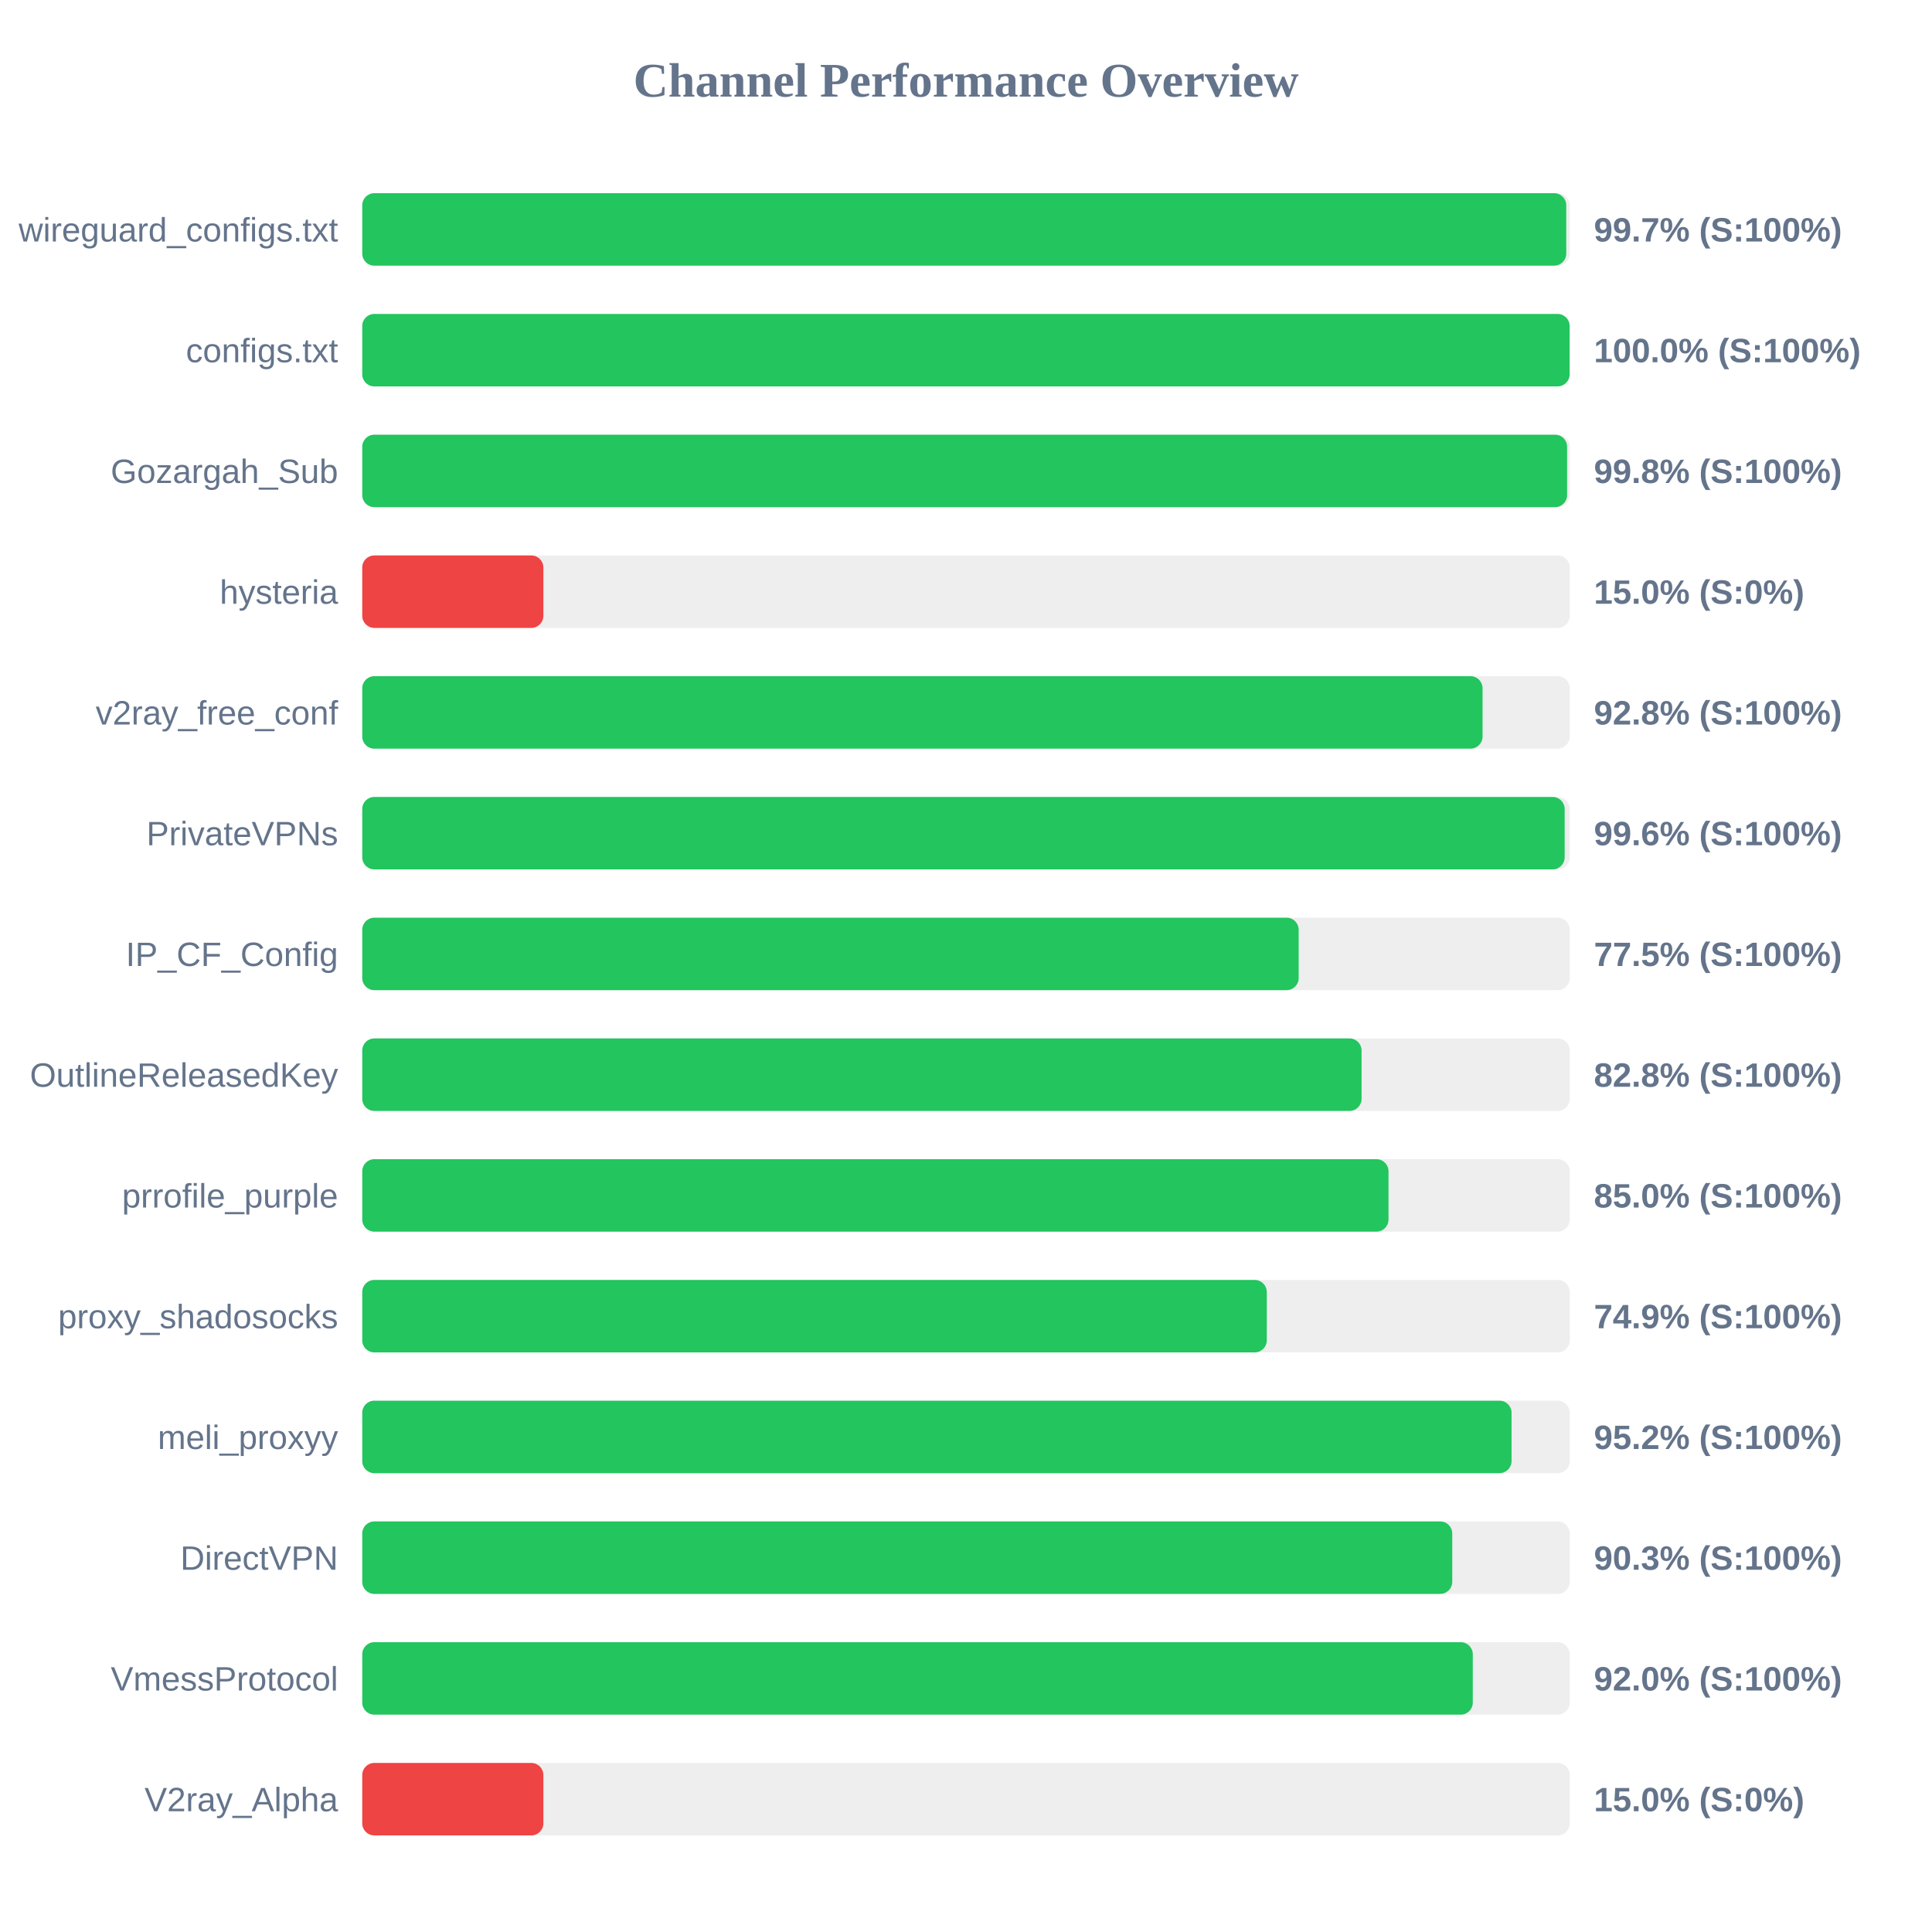
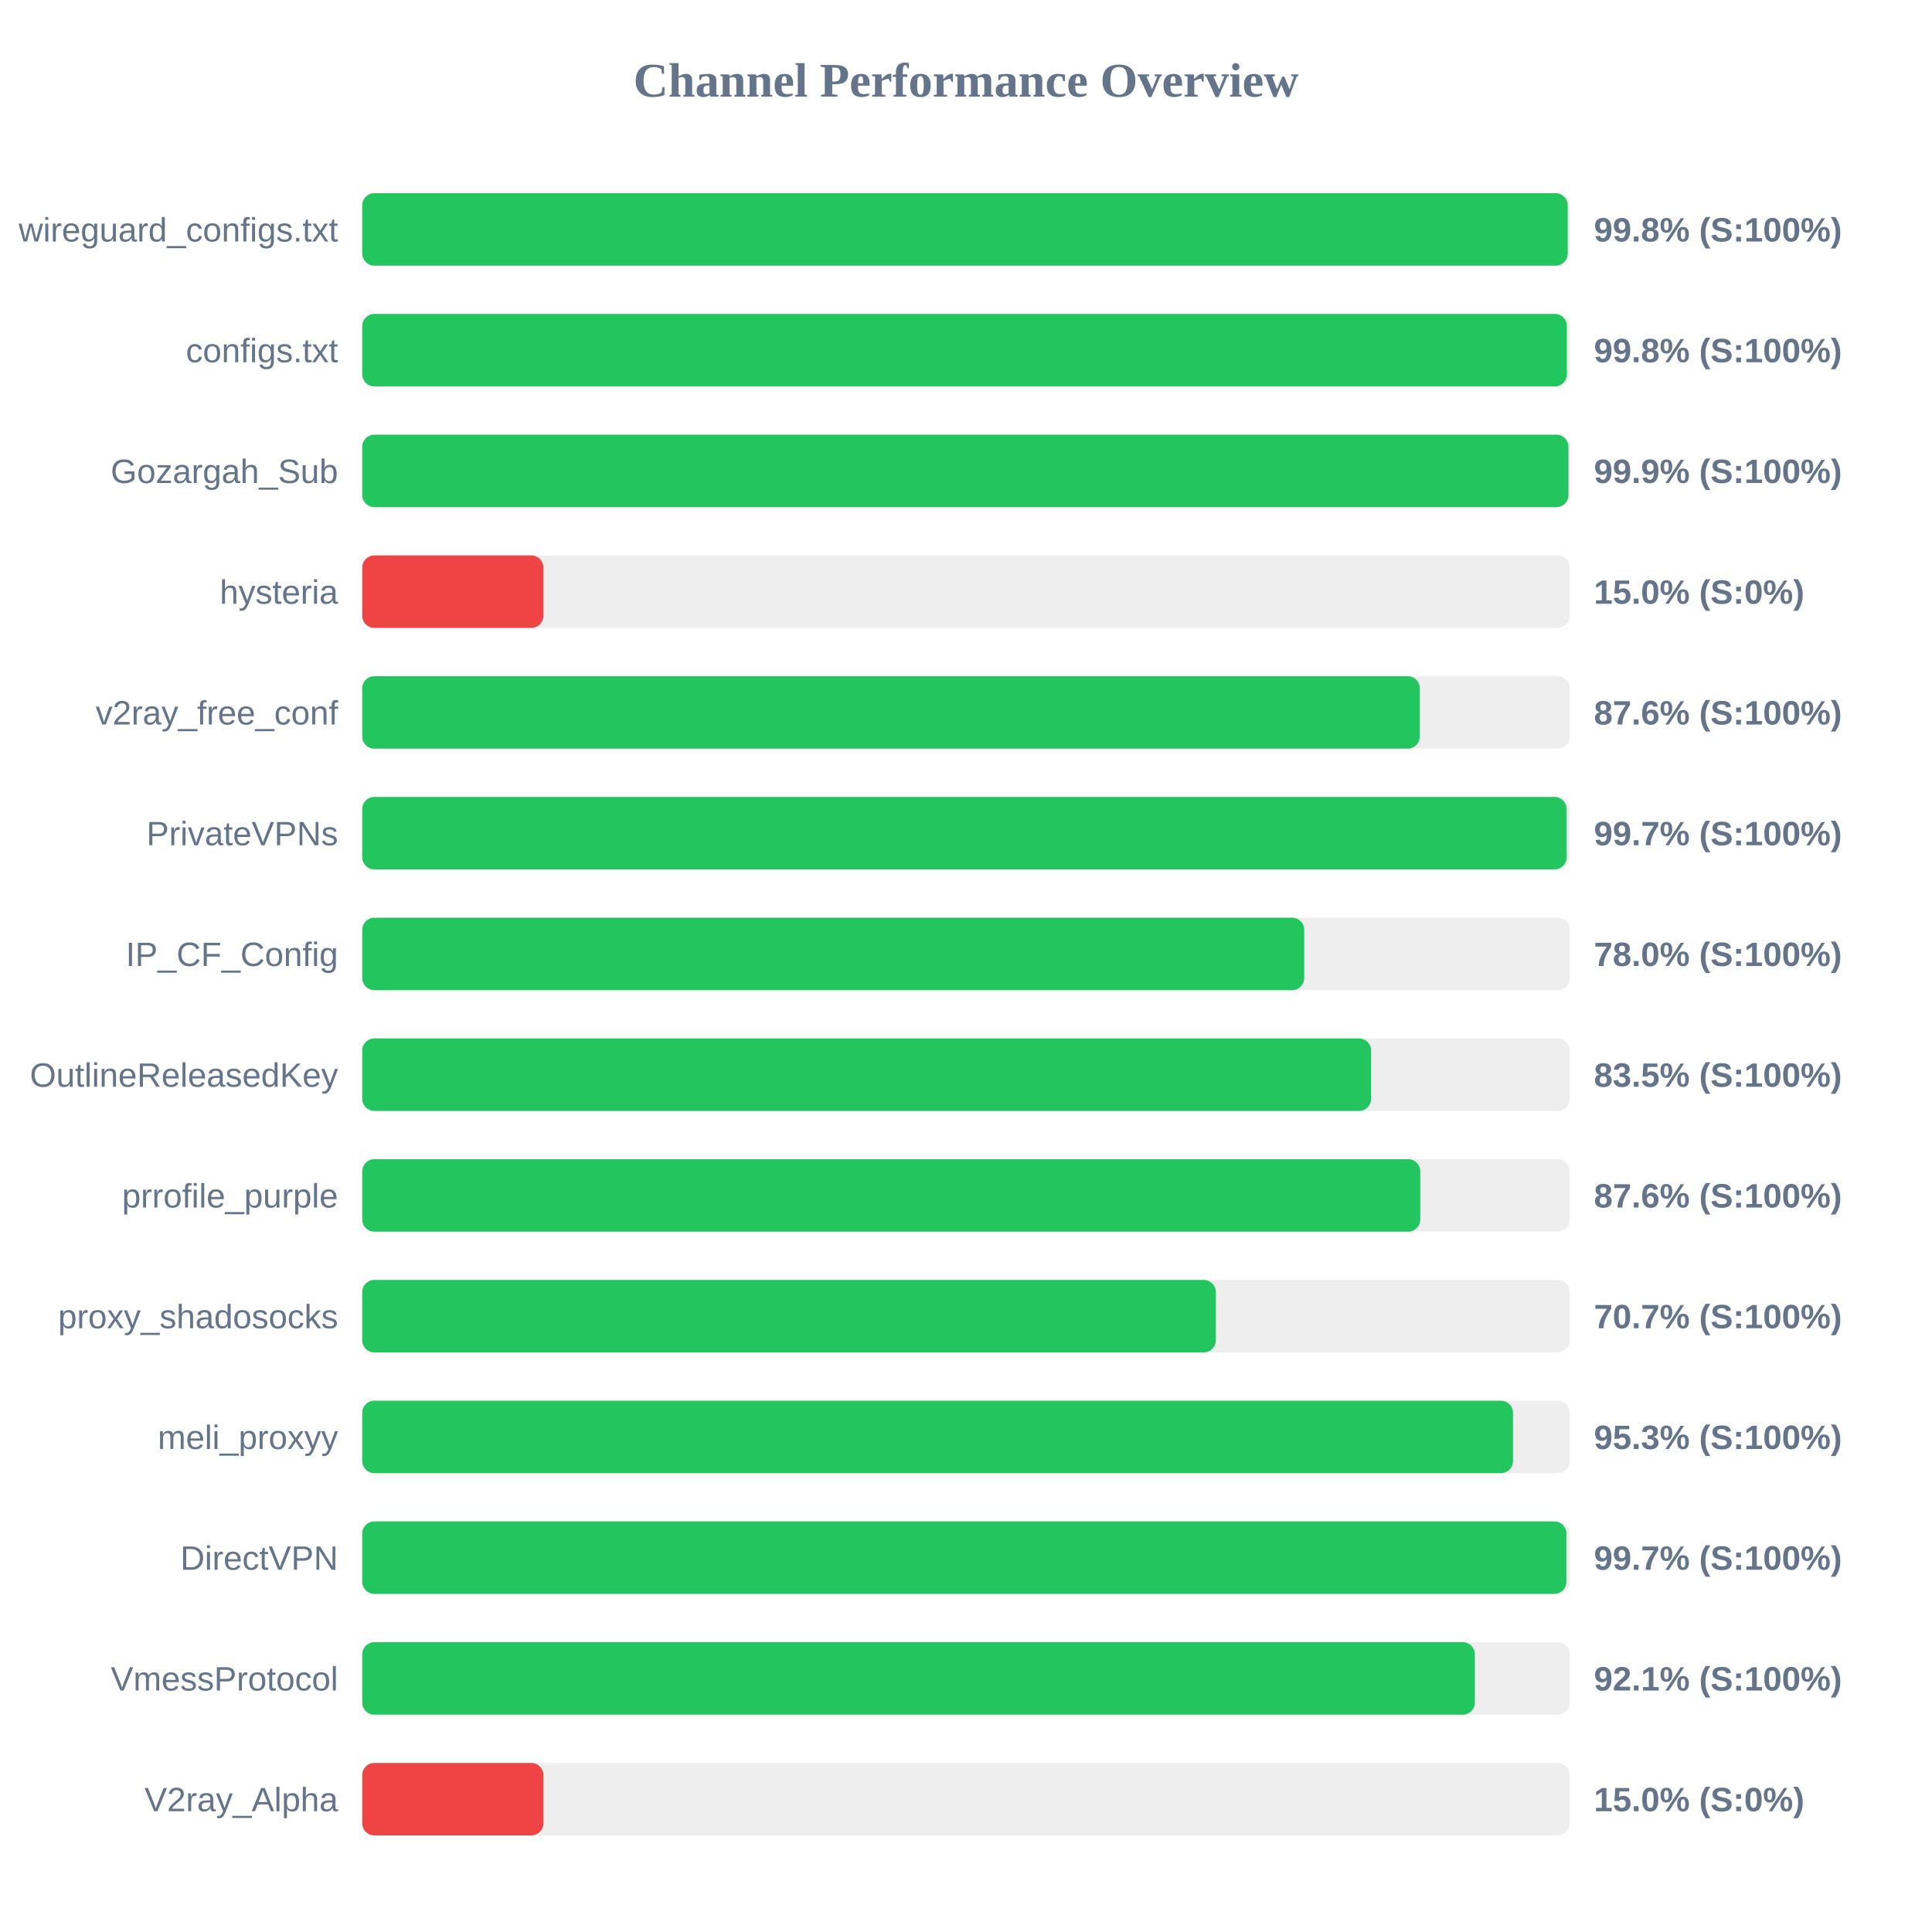
<svg xmlns="http://www.w3.org/2000/svg" width="800" height="800" version="1.1">
  <style>
        .row { font: 14px Arial; fill: #64748b; }
        .score { font: bold 14px Arial; fill: #64748b; }
    </style>
  <text x="400" y="40" text-anchor="middle" font-size="20px" font-weight="bold" fill="#64748b">Channel Performance Overview</text>
  <rect x="150" y="80" width="500" height="30" fill="#eee" rx="5" />
-   <rect x="150" y="80" width="498.55" height="30" fill="#22c55e" rx="5" />
+   <rect x="150" y="80" width="499.15" height="30" fill="#22c55e" rx="5" />
  <text x="140" y="100" text-anchor="end" class="row">wireguard_configs.txt</text>
-   <text x="660" y="100" text-anchor="start" class="score">99.7% (S:100%)</text>
+   <text x="660" y="100" text-anchor="start" class="score">99.8% (S:100%)</text>
  <rect x="150" y="130" width="500" height="30" fill="#eee" rx="5" />
-   <rect x="150" y="130" width="499.95" height="30" fill="#22c55e" rx="5" />
+   <rect x="150" y="130" width="498.8" height="30" fill="#22c55e" rx="5" />
  <text x="140" y="150" text-anchor="end" class="row">configs.txt</text>
-   <text x="660" y="150" text-anchor="start" class="score">100.0% (S:100%)</text>
+   <text x="660" y="150" text-anchor="start" class="score">99.8% (S:100%)</text>
  <rect x="150" y="180" width="500" height="30" fill="#eee" rx="5" />
-   <rect x="150" y="180" width="498.9" height="30" fill="#22c55e" rx="5" />
+   <rect x="150" y="180" width="499.45" height="30" fill="#22c55e" rx="5" />
  <text x="140" y="200" text-anchor="end" class="row">Gozargah_Sub</text>
-   <text x="660" y="200" text-anchor="start" class="score">99.8% (S:100%)</text>
+   <text x="660" y="200" text-anchor="start" class="score">99.9% (S:100%)</text>
  <rect x="150" y="230" width="500" height="30" fill="#eee" rx="5" />
  <rect x="150" y="230" width="75.0" height="30" fill="#ef4444" rx="5" />
  <text x="140" y="250" text-anchor="end" class="row">hysteria</text>
  <text x="660" y="250" text-anchor="start" class="score">15.0% (S:0%)</text>
  <rect x="150" y="280" width="500" height="30" fill="#eee" rx="5" />
-   <rect x="150" y="280" width="463.9" height="30" fill="#22c55e" rx="5" />
+   <rect x="150" y="280" width="437.9" height="30" fill="#22c55e" rx="5" />
  <text x="140" y="300" text-anchor="end" class="row">v2ray_free_conf</text>
-   <text x="660" y="300" text-anchor="start" class="score">92.8% (S:100%)</text>
+   <text x="660" y="300" text-anchor="start" class="score">87.6% (S:100%)</text>
  <rect x="150" y="330" width="500" height="30" fill="#eee" rx="5" />
-   <rect x="150" y="330" width="497.9" height="30" fill="#22c55e" rx="5" />
+   <rect x="150" y="330" width="498.7" height="30" fill="#22c55e" rx="5" />
  <text x="140" y="350" text-anchor="end" class="row">PrivateVPNs</text>
-   <text x="660" y="350" text-anchor="start" class="score">99.6% (S:100%)</text>
+   <text x="660" y="350" text-anchor="start" class="score">99.7% (S:100%)</text>
  <rect x="150" y="380" width="500" height="30" fill="#eee" rx="5" />
-   <rect x="150" y="380" width="387.75" height="30" fill="#22c55e" rx="5" />
+   <rect x="150" y="380" width="390.05" height="30" fill="#22c55e" rx="5" />
  <text x="140" y="400" text-anchor="end" class="row">IP_CF_Config</text>
-   <text x="660" y="400" text-anchor="start" class="score">77.5% (S:100%)</text>
+   <text x="660" y="400" text-anchor="start" class="score">78.0% (S:100%)</text>
  <rect x="150" y="430" width="500" height="30" fill="#eee" rx="5" />
-   <rect x="150" y="430" width="413.8" height="30" fill="#22c55e" rx="5" />
+   <rect x="150" y="430" width="417.75" height="30" fill="#22c55e" rx="5" />
  <text x="140" y="450" text-anchor="end" class="row">OutlineReleasedKey</text>
-   <text x="660" y="450" text-anchor="start" class="score">82.8% (S:100%)</text>
+   <text x="660" y="450" text-anchor="start" class="score">83.5% (S:100%)</text>
  <rect x="150" y="480" width="500" height="30" fill="#eee" rx="5" />
-   <rect x="150" y="480" width="424.95" height="30" fill="#22c55e" rx="5" />
+   <rect x="150" y="480" width="438.1" height="30" fill="#22c55e" rx="5" />
  <text x="140" y="500" text-anchor="end" class="row">prrofile_purple</text>
-   <text x="660" y="500" text-anchor="start" class="score">85.0% (S:100%)</text>
+   <text x="660" y="500" text-anchor="start" class="score">87.6% (S:100%)</text>
  <rect x="150" y="530" width="500" height="30" fill="#eee" rx="5" />
-   <rect x="150" y="530" width="374.55" height="30" fill="#22c55e" rx="5" />
+   <rect x="150" y="530" width="353.45" height="30" fill="#22c55e" rx="5" />
  <text x="140" y="550" text-anchor="end" class="row">proxy_shadosocks</text>
-   <text x="660" y="550" text-anchor="start" class="score">74.9% (S:100%)</text>
+   <text x="660" y="550" text-anchor="start" class="score">70.7% (S:100%)</text>
  <rect x="150" y="580" width="500" height="30" fill="#eee" rx="5" />
-   <rect x="150" y="580" width="475.9" height="30" fill="#22c55e" rx="5" />
+   <rect x="150" y="580" width="476.5" height="30" fill="#22c55e" rx="5" />
  <text x="140" y="600" text-anchor="end" class="row">meli_proxyy</text>
-   <text x="660" y="600" text-anchor="start" class="score">95.2% (S:100%)</text>
+   <text x="660" y="600" text-anchor="start" class="score">95.3% (S:100%)</text>
  <rect x="150" y="630" width="500" height="30" fill="#eee" rx="5" />
-   <rect x="150" y="630" width="451.35" height="30" fill="#22c55e" rx="5" />
+   <rect x="150" y="630" width="498.6" height="30" fill="#22c55e" rx="5" />
  <text x="140" y="650" text-anchor="end" class="row">DirectVPN</text>
-   <text x="660" y="650" text-anchor="start" class="score">90.3% (S:100%)</text>
+   <text x="660" y="650" text-anchor="start" class="score">99.7% (S:100%)</text>
  <rect x="150" y="680" width="500" height="30" fill="#eee" rx="5" />
-   <rect x="150" y="680" width="459.85" height="30" fill="#22c55e" rx="5" />
+   <rect x="150" y="680" width="460.7" height="30" fill="#22c55e" rx="5" />
  <text x="140" y="700" text-anchor="end" class="row">VmessProtocol</text>
-   <text x="660" y="700" text-anchor="start" class="score">92.0% (S:100%)</text>
+   <text x="660" y="700" text-anchor="start" class="score">92.1% (S:100%)</text>
  <rect x="150" y="730" width="500" height="30" fill="#eee" rx="5" />
  <rect x="150" y="730" width="75.0" height="30" fill="#ef4444" rx="5" />
  <text x="140" y="750" text-anchor="end" class="row">V2ray_Alpha</text>
  <text x="660" y="750" text-anchor="start" class="score">15.0% (S:0%)</text>
</svg>
